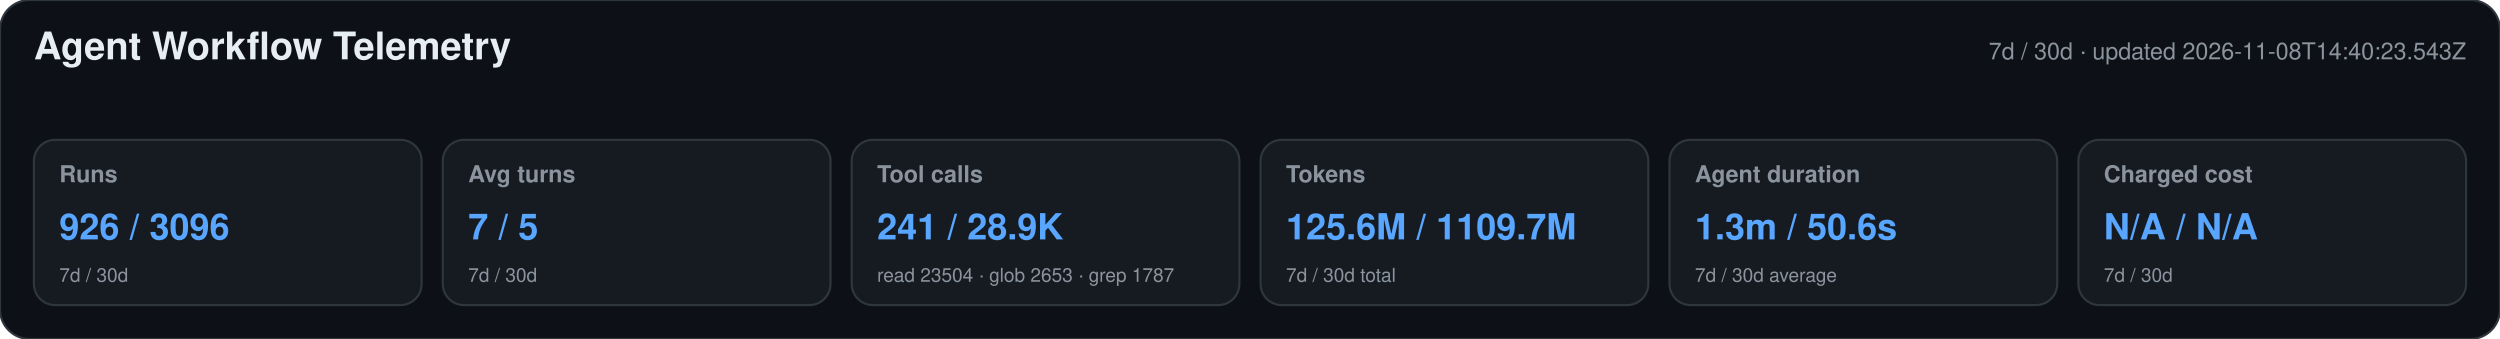
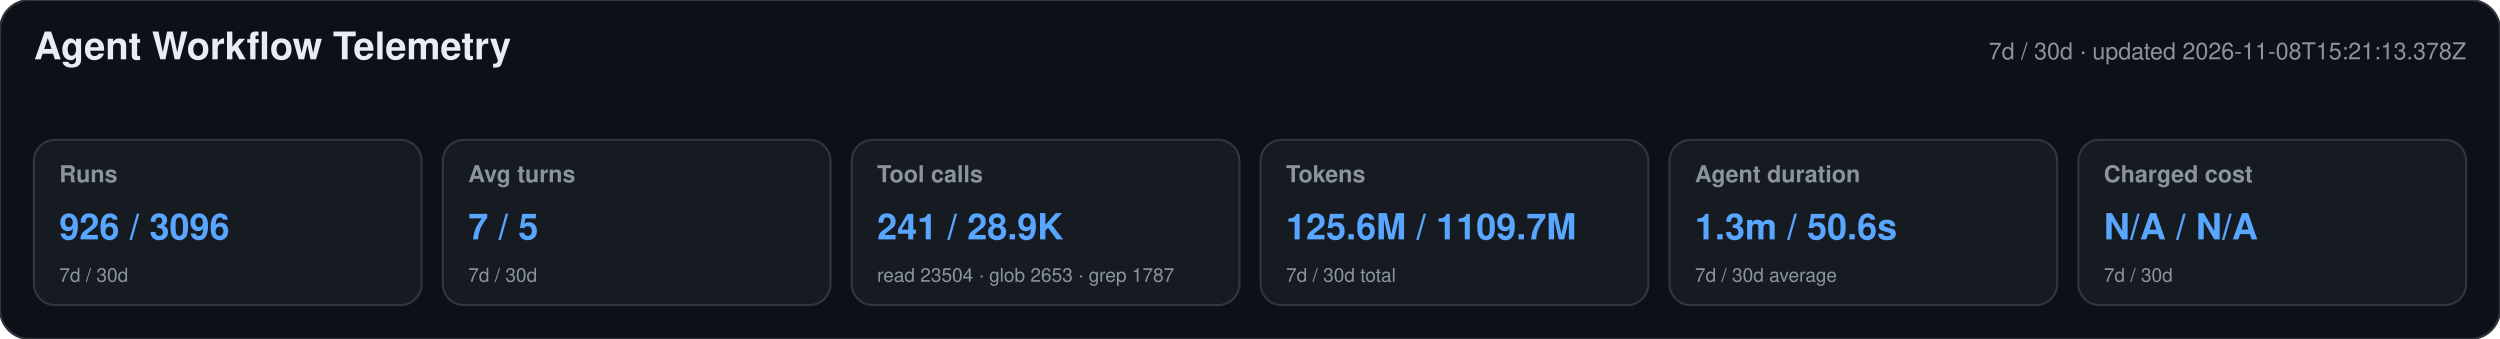
<svg xmlns="http://www.w3.org/2000/svg" width="1180" height="160" viewBox="0 0 1180 160" role="img" aria-labelledby="title desc">
  <style>text{font-family:-apple-system,BlinkMacSystemFont,"Segoe UI",Helvetica,Arial,sans-serif}.heading{font-size:18px;font-weight:650;fill:#e6edf3}.meta,.label,.secondary{fill:#8b949e}.meta,.label{font-size:11px}.label{font-weight:600}.primary{font-size:17px;font-weight:700;fill:#58a6ff}.secondary{font-size:9px}</style>
  <rect width="1180" height="160" rx="14" fill="#0d1117" stroke="#30363d" />
  <text x="16" y="28" class="heading">Agent Workflow Telemetry</text>
-   <text x="1164" y="28" text-anchor="end" class="meta">7d / 30d · updated 2026-11-08T14:40:23.543Z</text>
+   <text x="1164" y="28" text-anchor="end" class="meta">7d / 30d · updated 2026-11-08T15:21:13.378Z</text>
  <g>
    <rect x="16" y="66" width="183" height="78" rx="10" fill="#161b22" stroke="#30363d" />
    <text x="28" y="86" class="label">Runs</text>
    <text x="28" y="113" class="primary">926 / 3096</text>
    <text x="28" y="133" class="secondary">7d / 30d</text>
  </g>
  <g>
    <rect x="209" y="66" width="183" height="78" rx="10" fill="#161b22" stroke="#30363d" />
    <text x="221" y="86" class="label">Avg turns</text>
    <text x="221" y="113" class="primary">7 / 5</text>
    <text x="221" y="133" class="secondary">7d / 30d</text>
  </g>
  <g>
    <rect x="402" y="66" width="183" height="78" rx="10" fill="#161b22" stroke="#30363d" />
    <text x="414" y="86" class="label">Tool calls</text>
    <text x="414" y="113" class="primary">241 / 28.9K</text>
    <text x="414" y="133" class="secondary">read 23504 · glob 2653 · grep 1787</text>
  </g>
  <g>
    <rect x="595" y="66" width="183" height="78" rx="10" fill="#161b22" stroke="#30363d" />
    <text x="607" y="86" class="label">Tokens</text>
    <text x="607" y="113" class="primary">125.6M / 1109.7M</text>
    <text x="607" y="133" class="secondary">7d / 30d total</text>
  </g>
  <g>
    <rect x="788" y="66" width="183" height="78" rx="10" fill="#161b22" stroke="#30363d" />
    <text x="800" y="86" class="label">Agent duration</text>
    <text x="800" y="113" class="primary">1.3m / 50.6s</text>
    <text x="800" y="133" class="secondary">7d / 30d average</text>
  </g>
  <g>
    <rect x="981" y="66" width="183" height="78" rx="10" fill="#161b22" stroke="#30363d" />
    <text x="993" y="86" class="label">Charged cost</text>
    <text x="993" y="113" class="primary">N/A / N/A</text>
    <text x="993" y="133" class="secondary">7d / 30d</text>
  </g>
</svg>
